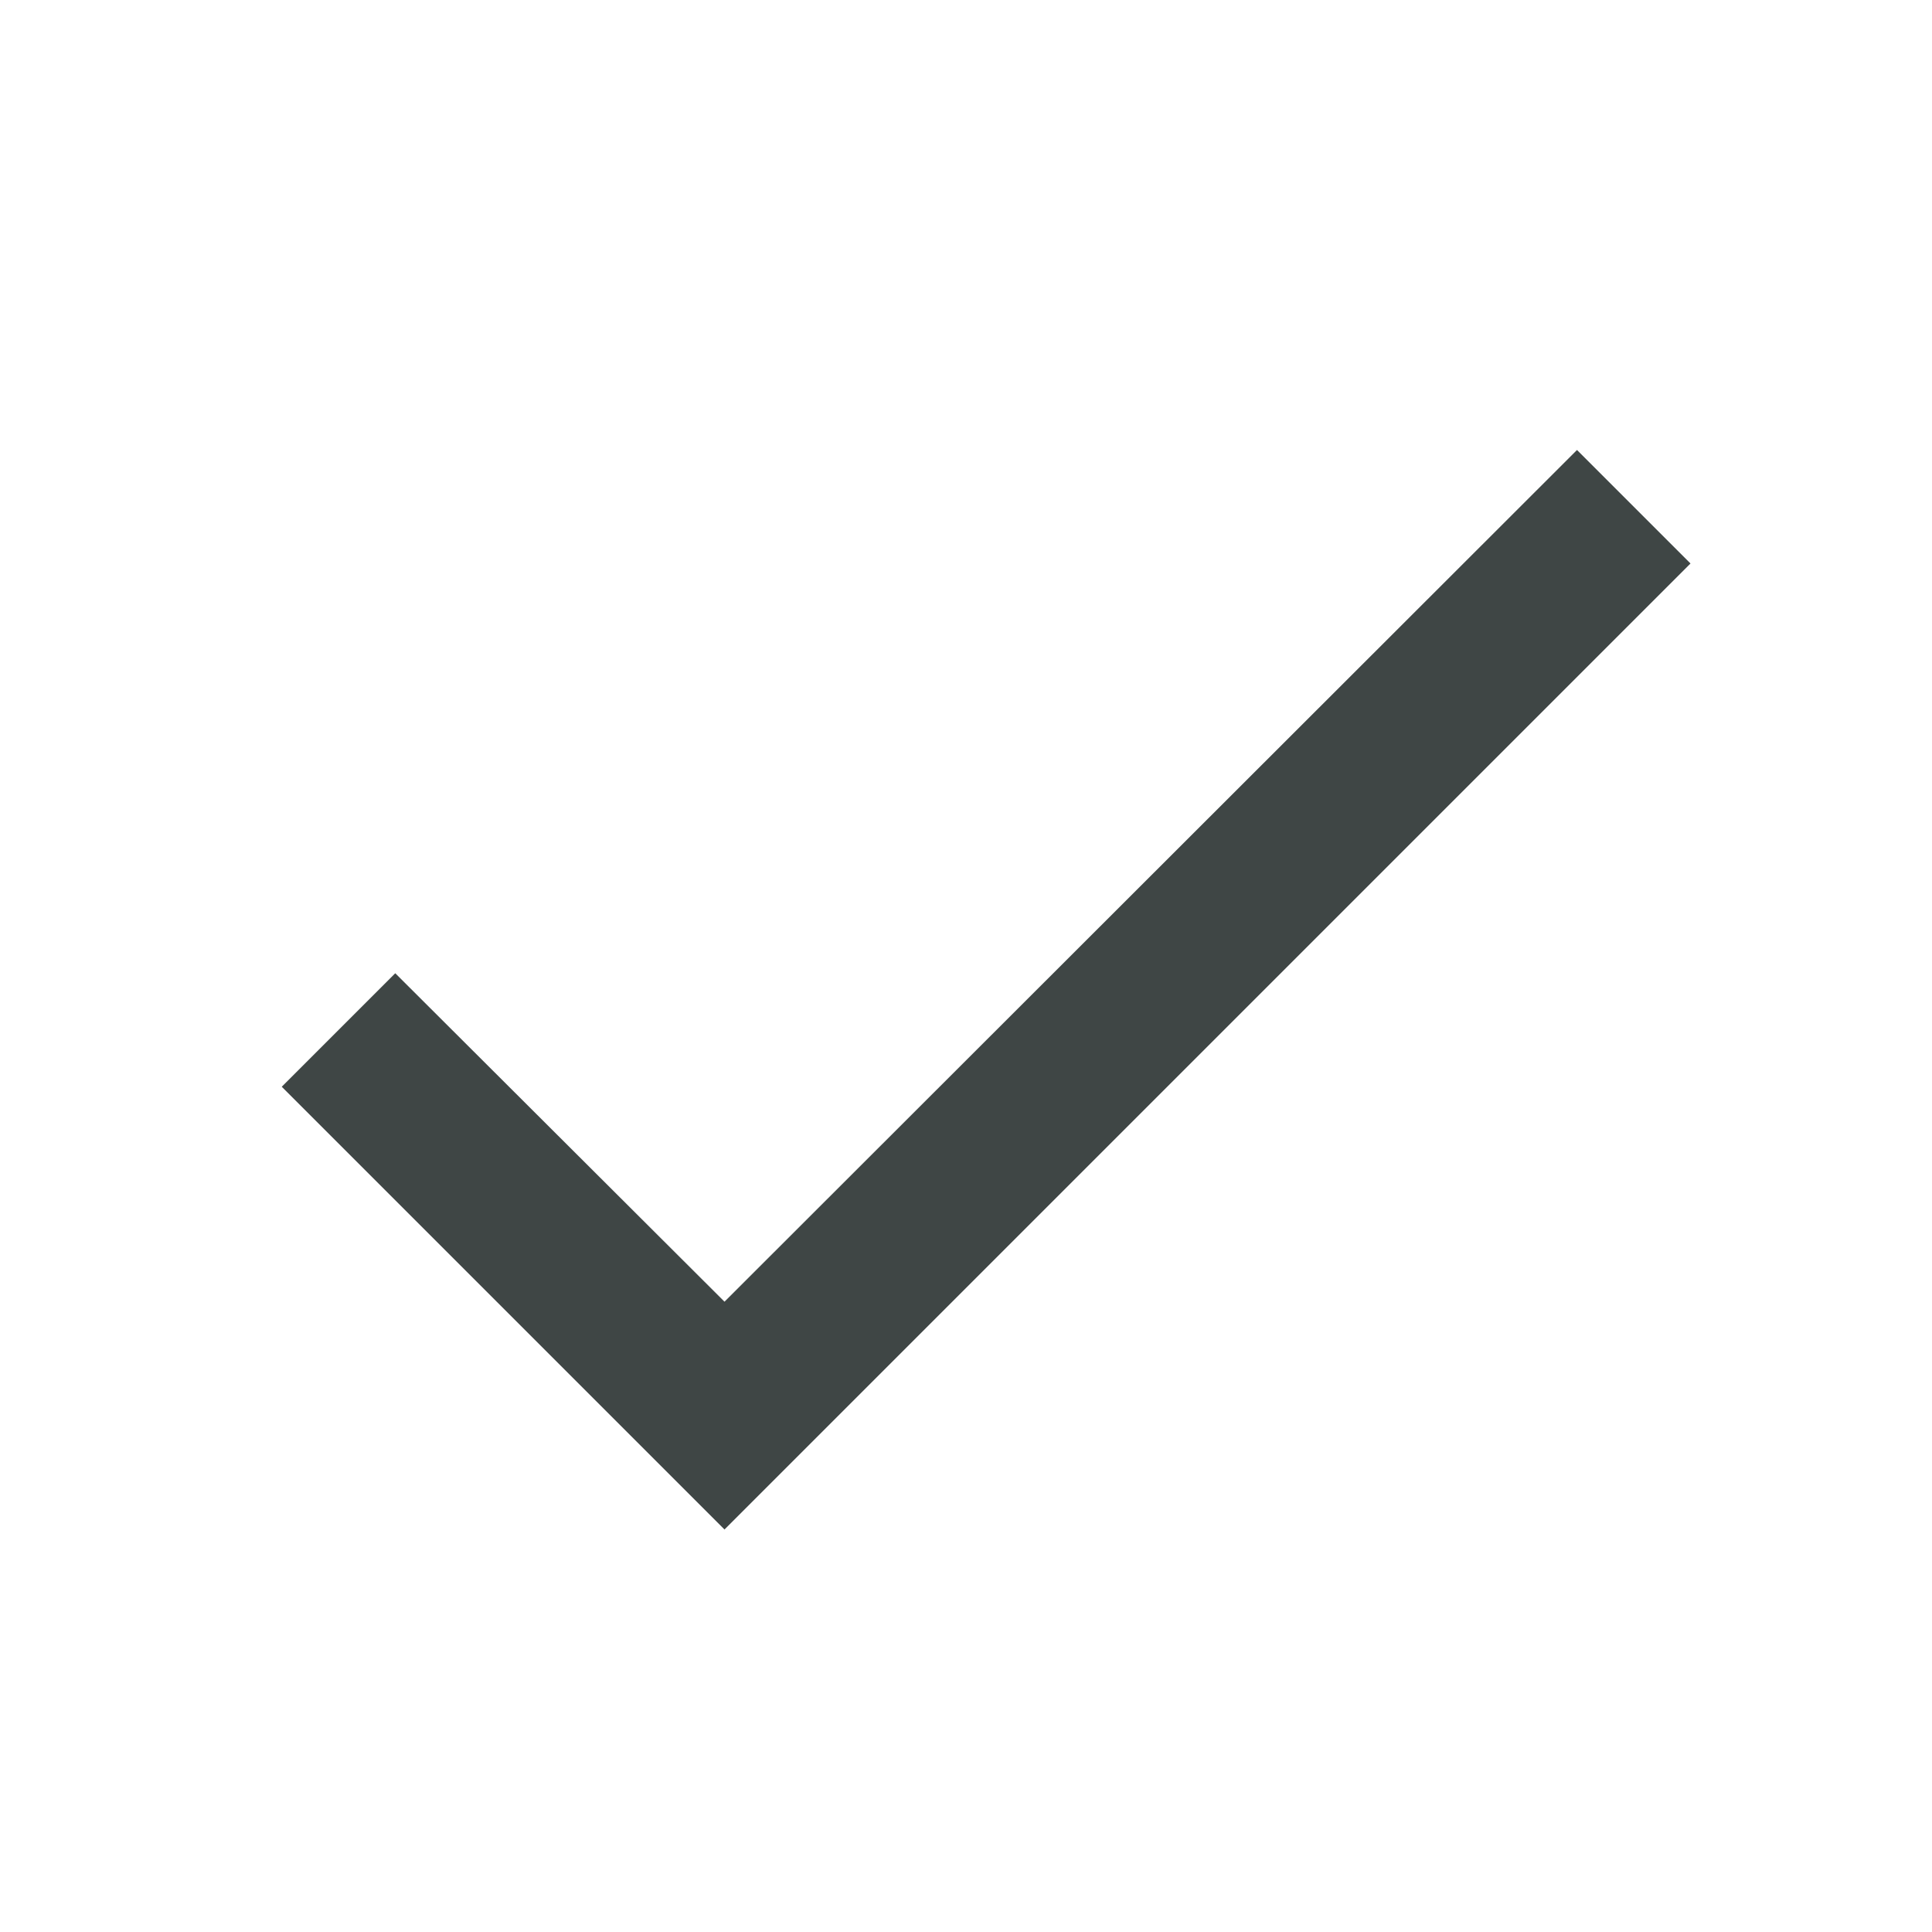
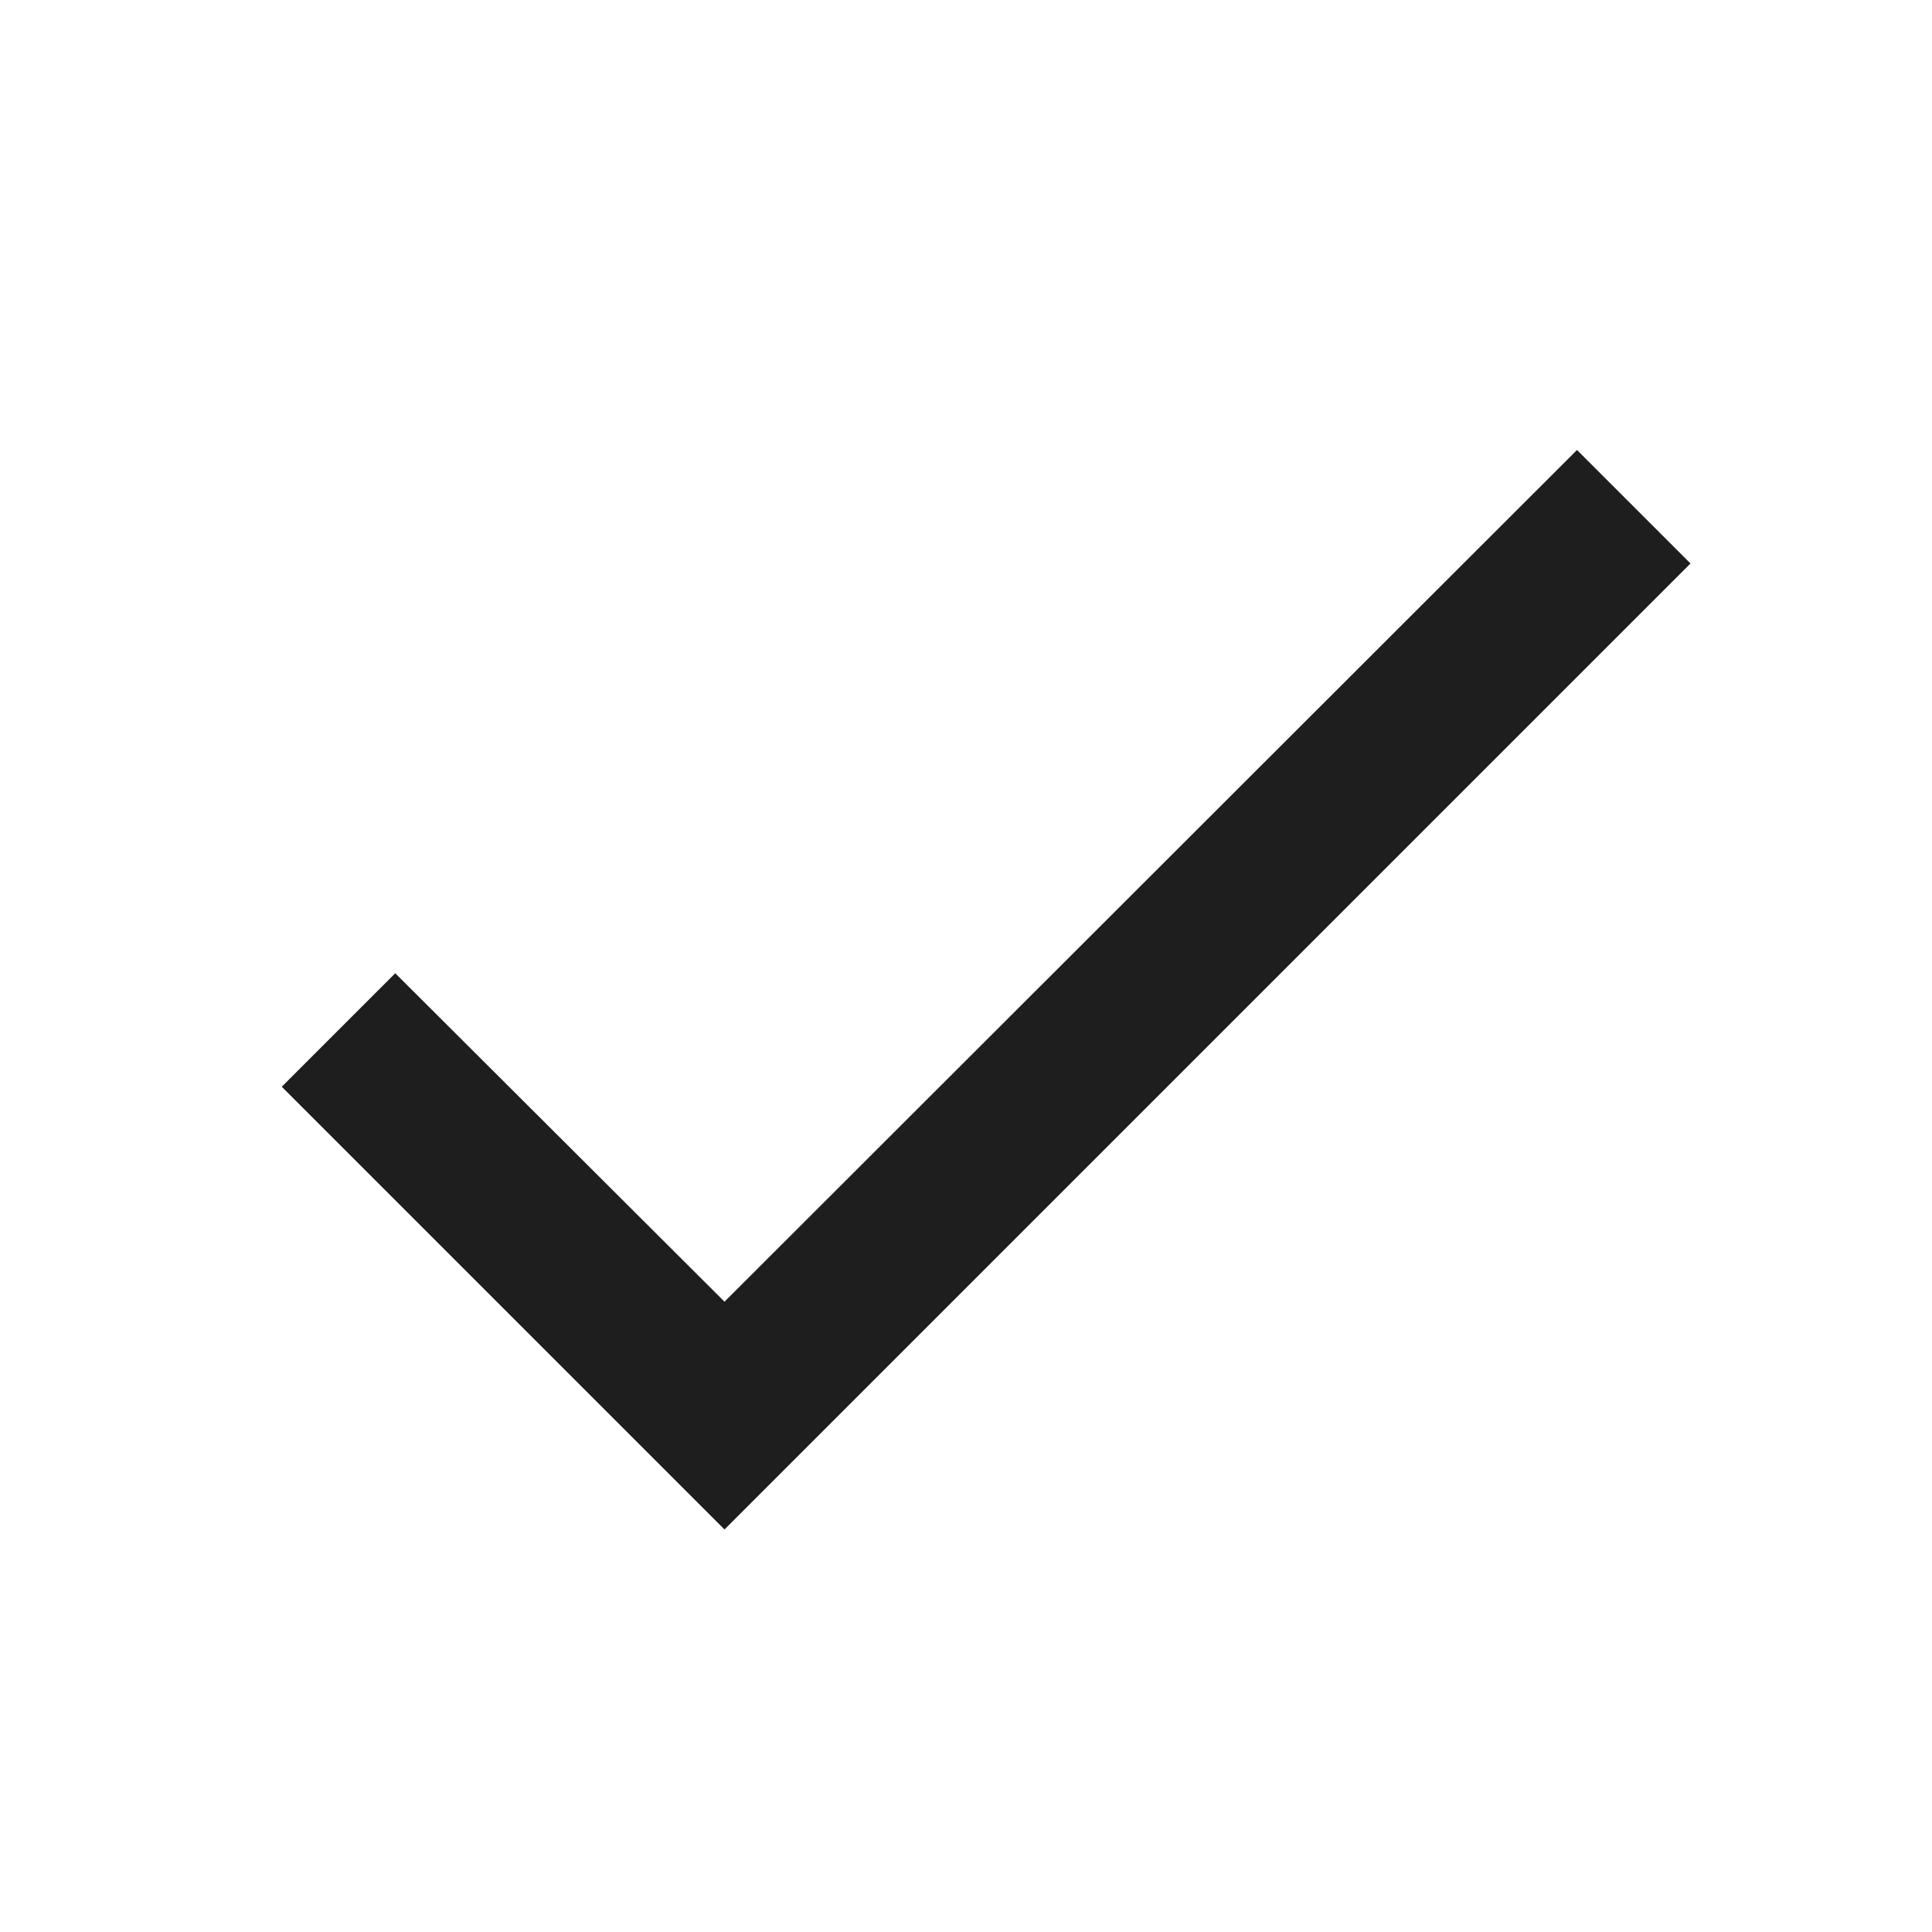
<svg xmlns="http://www.w3.org/2000/svg" width="32" height="32" viewBox="0 0 24 24">
-   <path fill="#3f4645" d="M21 7L9 19l-5.5-5.5l1.41-1.41L9 16.17L19.59 5.59L21 7Z" />
+   <path fill="#1e1e1e" d="M21 7L9 19l-5.5-5.5l1.41-1.41L9 16.17L19.59 5.59L21 7Z" />
</svg>
